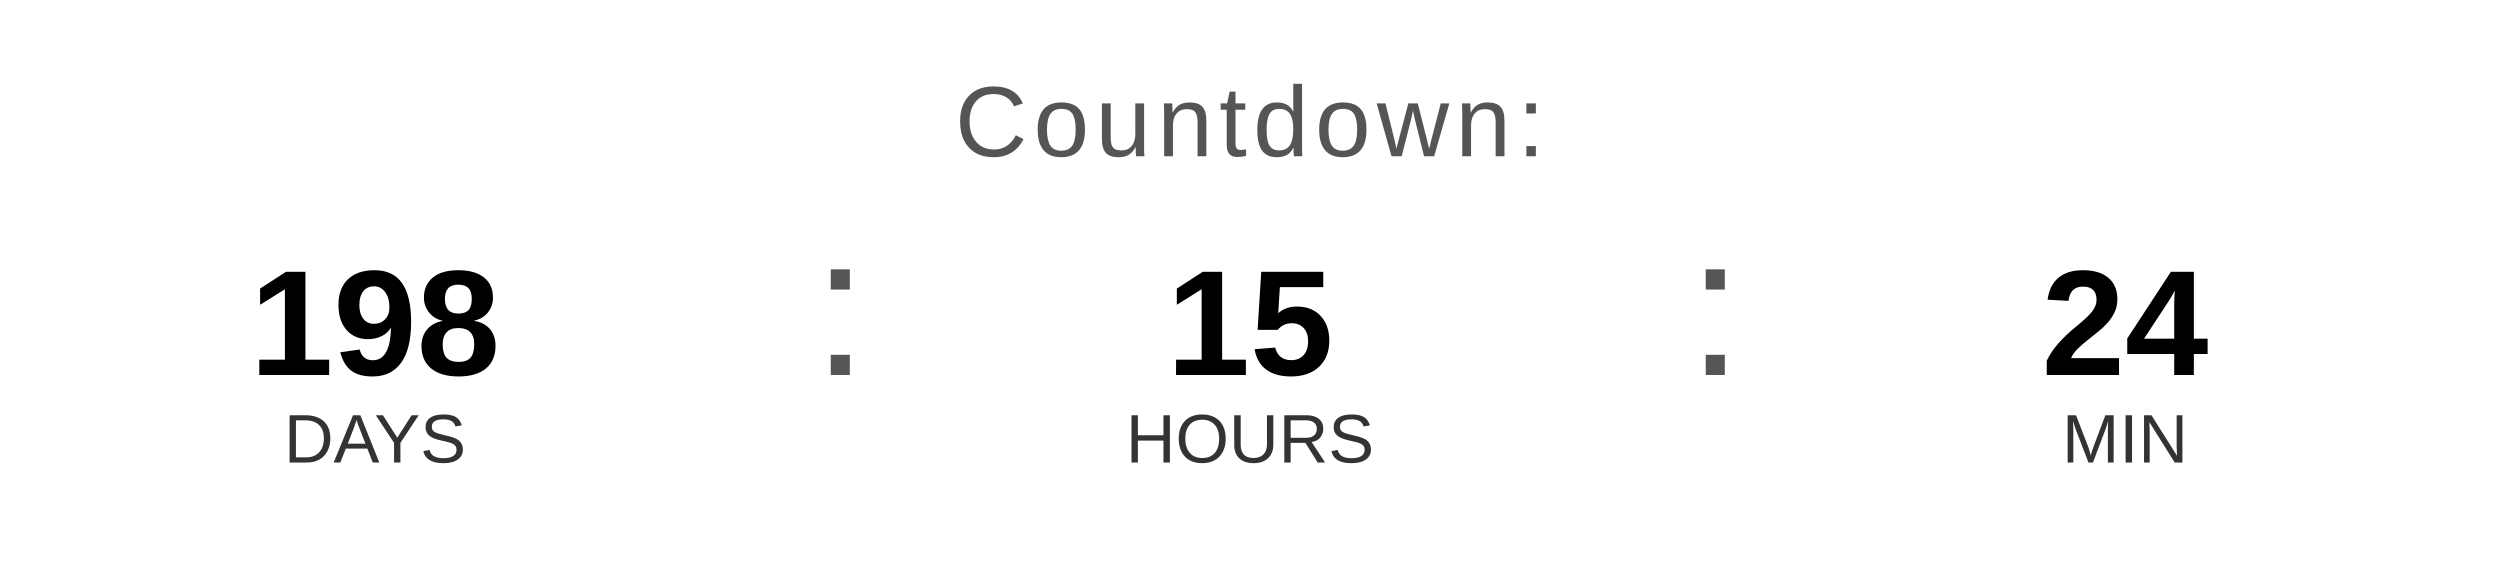
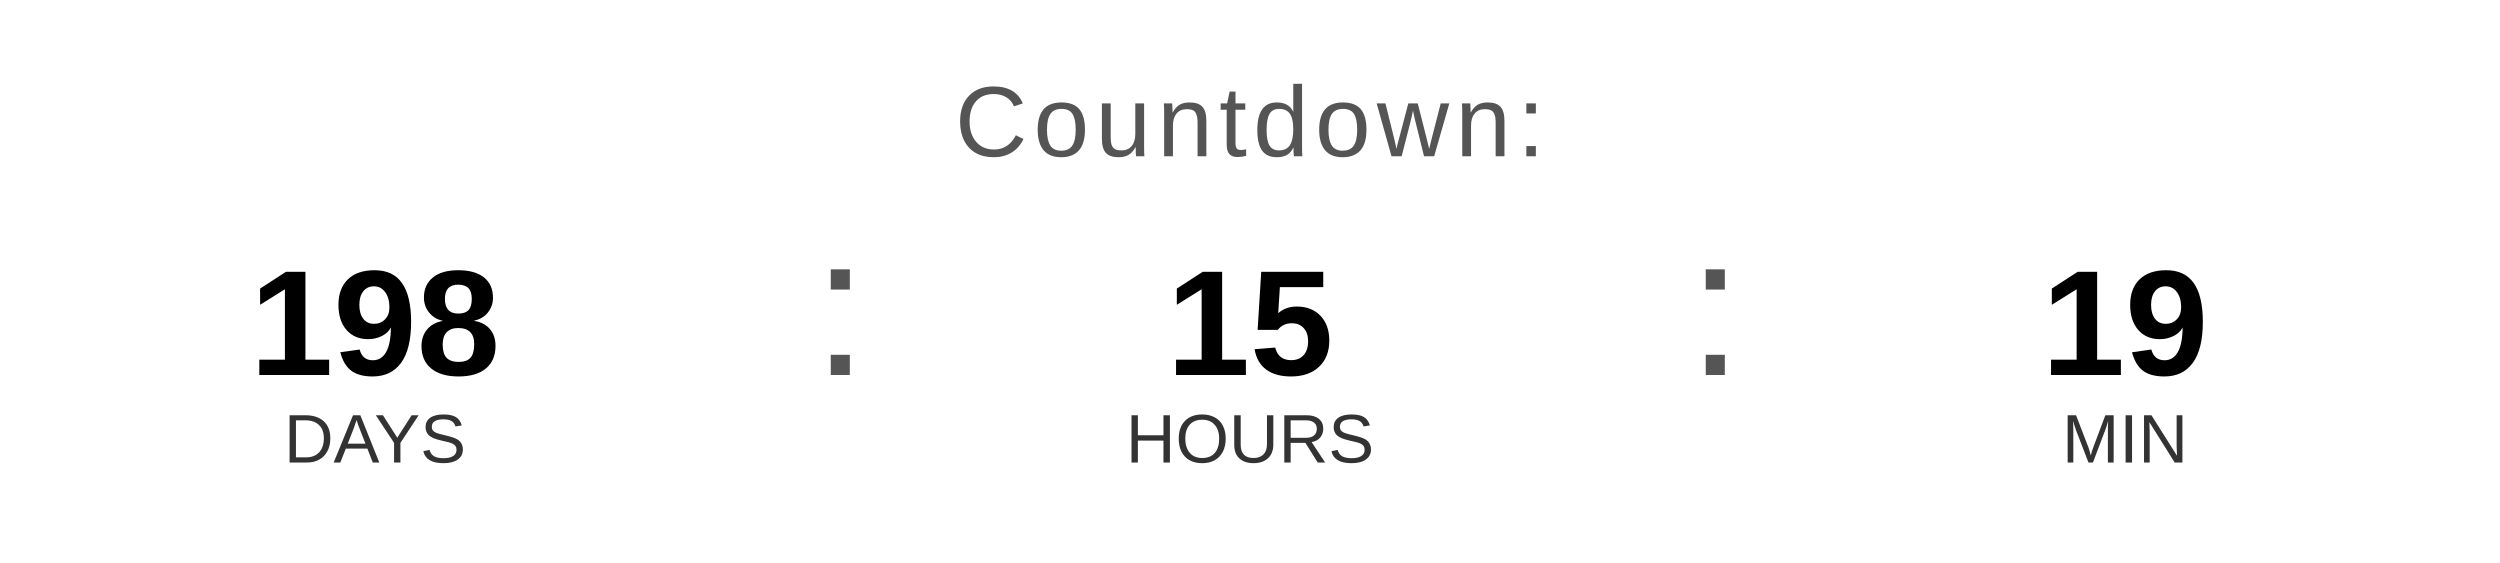
<svg xmlns="http://www.w3.org/2000/svg" width="400" height="90" viewBox="0 0 400 90">
  <text x="200" y="25" font-family="Arial, Helvetica, sans-serif" font-size="16" fill="#555555" text-anchor="middle" letter-spacing="1">
    Countdown:
  </text>
  <text x="60" y="60" font-family="Arial, Helvetica, sans-serif" font-size="24" font-weight="bold" fill="#000000" text-anchor="middle">198</text>
  <text x="60" y="74" font-family="Arial, Helvetica, sans-serif" font-size="11" fill="#333333" text-anchor="middle">DAYS</text>
  <text x="130" y="60" font-family="Arial, sans-serif" font-size="32" fill="#555555">:</text>
  <text x="200" y="60" font-family="Arial, Helvetica, sans-serif" font-size="24" font-weight="bold" fill="#000000" text-anchor="middle">15</text>
  <text x="200" y="74" font-family="Arial, Helvetica, sans-serif" font-size="11" fill="#333333" text-anchor="middle">HOURS</text>
  <text x="270" y="60" font-family="Arial, sans-serif" font-size="32" fill="#555555">:</text>
-   <text x="340" y="60" font-family="Arial, Helvetica, sans-serif" font-size="24" font-weight="bold" fill="#000000" text-anchor="middle">24</text>
+   <text x="340" y="60" font-family="Arial, Helvetica, sans-serif" font-size="24" font-weight="bold" fill="#000000" text-anchor="middle">19</text>
  <text x="340" y="74" font-family="Arial, Helvetica, sans-serif" font-size="11" fill="#333333" text-anchor="middle">MIN</text>
</svg>
